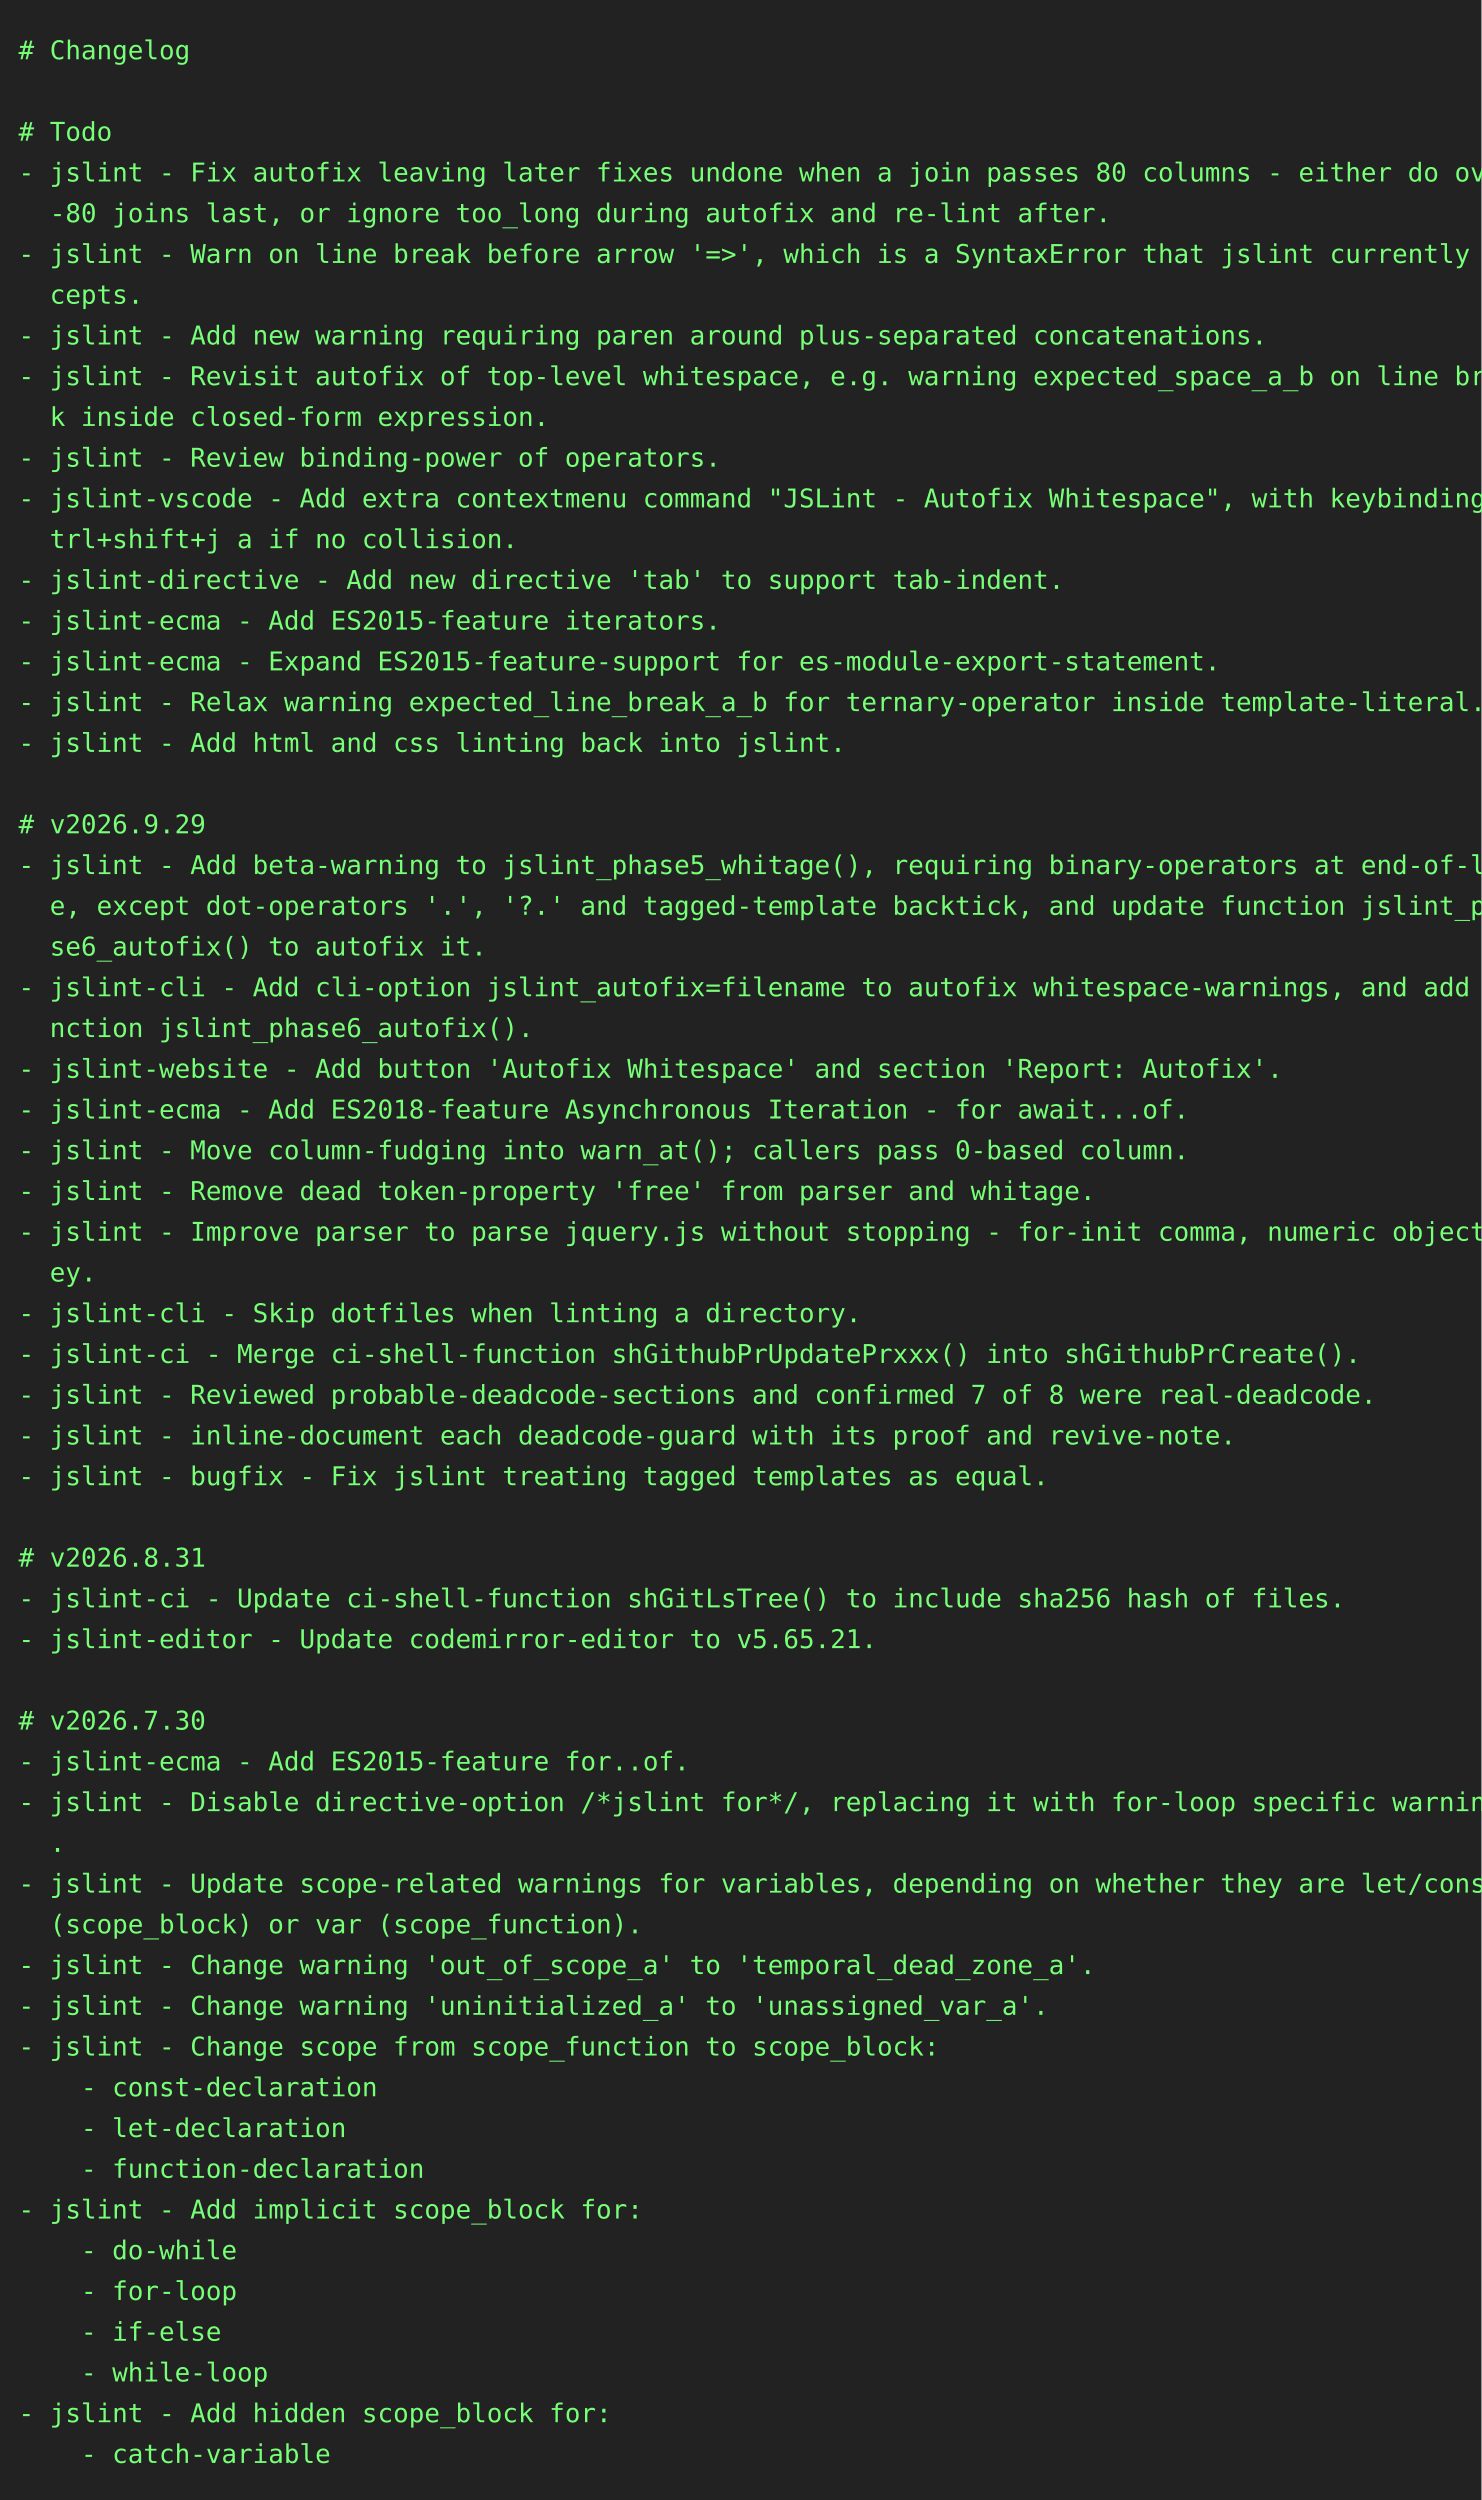
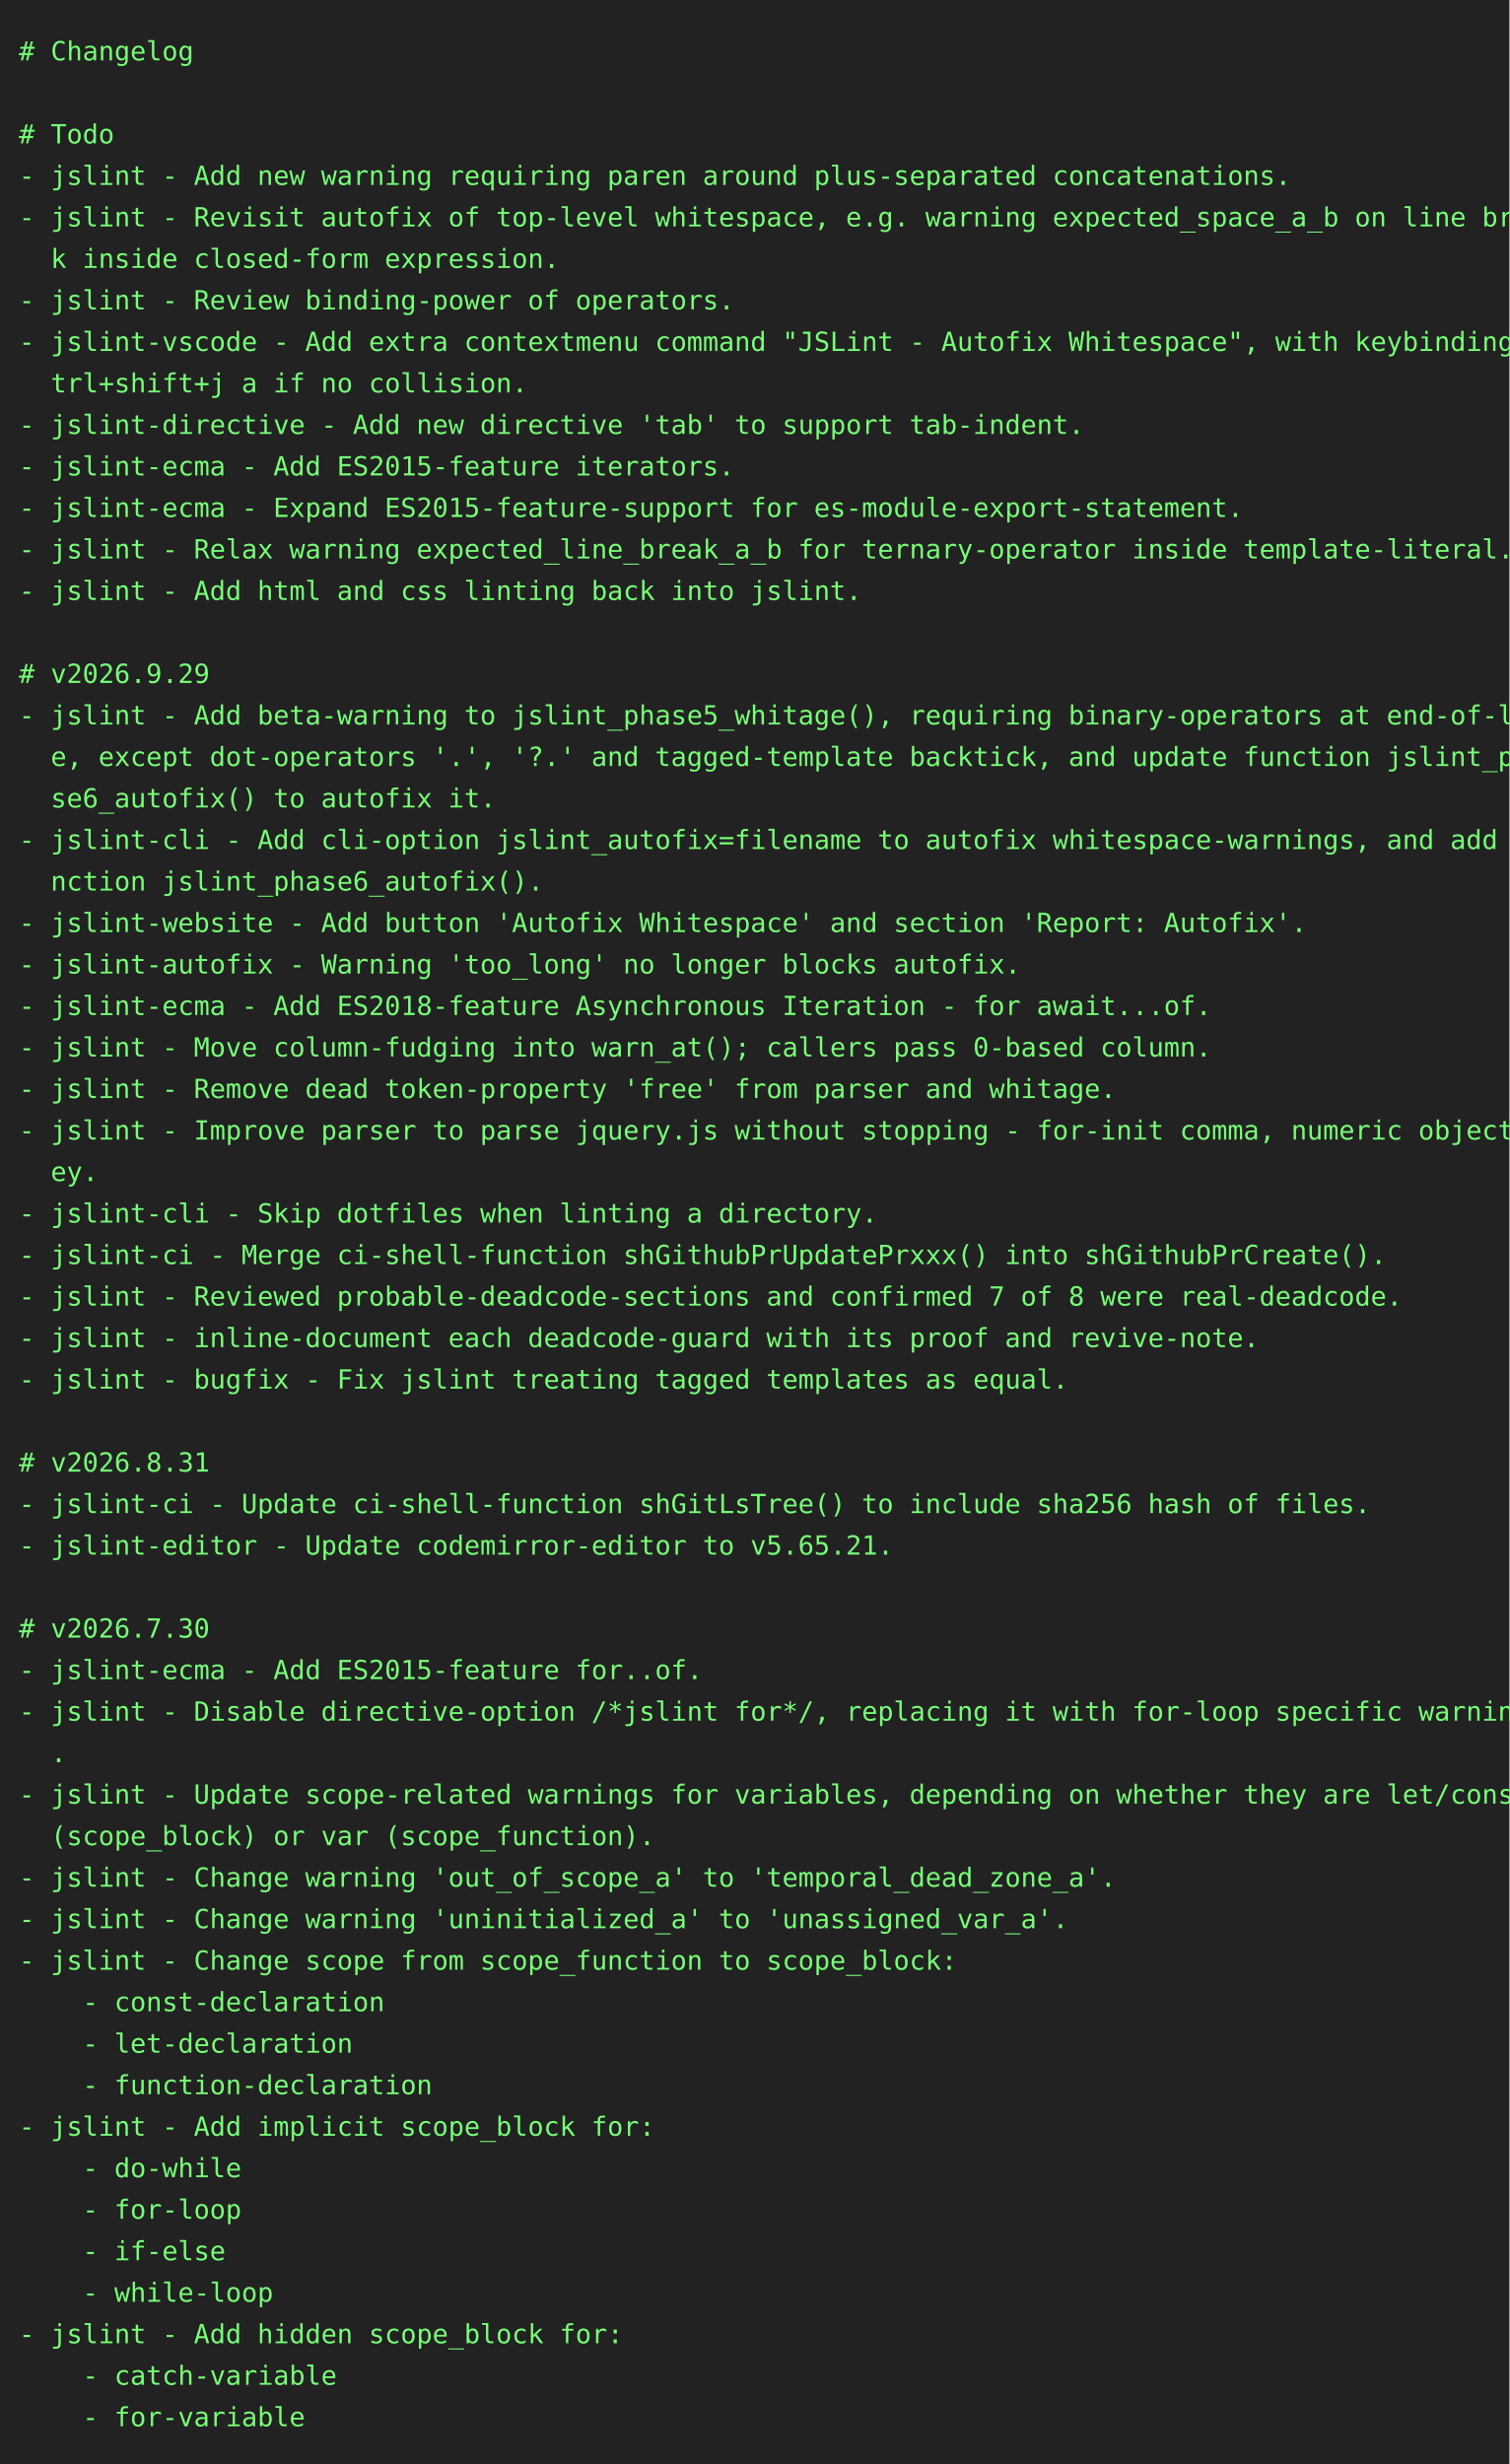
- <svg xmlns="http://www.w3.org/2000/svg" height="1350" width="800">
-   <rect height="1350" fill="#222" width="800" />
+ <svg xmlns="http://www.w3.org/2000/svg" height="1306" width="800">
+   <rect height="1306" fill="#222" width="800" />
  <text fill="#7f7" font-family="consolas, menlo, monospace" font-size="14" xml:space="preserve">
    <tspan lengthAdjust="spacingAndGlyphs" textLength="768" x="10" y="32"># Changelog                                                                                      </tspan>
    <tspan lengthAdjust="spacingAndGlyphs" textLength="768" x="10" y="54">                                                                                                 </tspan>
    <tspan lengthAdjust="spacingAndGlyphs" textLength="768" x="10" y="76"># Todo                                                                                           </tspan>
-     <tspan lengthAdjust="spacingAndGlyphs" textLength="768" x="10" y="98">- jslint - Fix autofix leaving later fixes undone when a join passes 80 columns - either do over\</tspan>
-     <tspan lengthAdjust="spacingAndGlyphs" textLength="768" x="10" y="120">  -80 joins last, or ignore too_long during autofix and re-lint after.                           </tspan>
-     <tspan lengthAdjust="spacingAndGlyphs" textLength="768" x="10" y="142">- jslint - Warn on line break before arrow '=&gt;', which is a SyntaxError that jslint currently ac\</tspan>
-     <tspan lengthAdjust="spacingAndGlyphs" textLength="768" x="10" y="164">  cepts.                                                                                         </tspan>
-     <tspan lengthAdjust="spacingAndGlyphs" textLength="768" x="10" y="186">- jslint - Add new warning requiring paren around plus-separated concatenations.                 </tspan>
-     <tspan lengthAdjust="spacingAndGlyphs" textLength="768" x="10" y="208">- jslint - Revisit autofix of top-level whitespace, e.g. warning expected_space_a_b on line brea\</tspan>
-     <tspan lengthAdjust="spacingAndGlyphs" textLength="768" x="10" y="230">  k inside closed-form expression.                                                               </tspan>
-     <tspan lengthAdjust="spacingAndGlyphs" textLength="768" x="10" y="252">- jslint - Review binding-power of operators.                                                    </tspan>
-     <tspan lengthAdjust="spacingAndGlyphs" textLength="768" x="10" y="274">- jslint-vscode - Add extra contextmenu command "JSLint - Autofix Whitespace", with keybinding c\</tspan>
-     <tspan lengthAdjust="spacingAndGlyphs" textLength="768" x="10" y="296">  trl+shift+j a if no collision.                                                                 </tspan>
-     <tspan lengthAdjust="spacingAndGlyphs" textLength="768" x="10" y="318">- jslint-directive - Add new directive 'tab' to support tab-indent.                              </tspan>
-     <tspan lengthAdjust="spacingAndGlyphs" textLength="768" x="10" y="340">- jslint-ecma - Add ES2015-feature iterators.                                                    </tspan>
-     <tspan lengthAdjust="spacingAndGlyphs" textLength="768" x="10" y="362">- jslint-ecma - Expand ES2015-feature-support for es-module-export-statement.                    </tspan>
-     <tspan lengthAdjust="spacingAndGlyphs" textLength="768" x="10" y="384">- jslint - Relax warning expected_line_break_a_b for ternary-operator inside template-literal.   </tspan>
-     <tspan lengthAdjust="spacingAndGlyphs" textLength="768" x="10" y="406">- jslint - Add html and css linting back into jslint.                                            </tspan>
-     <tspan lengthAdjust="spacingAndGlyphs" textLength="768" x="10" y="428">                                                                                                 </tspan>
-     <tspan lengthAdjust="spacingAndGlyphs" textLength="768" x="10" y="450"># v2026.9.29                                                                                     </tspan>
-     <tspan lengthAdjust="spacingAndGlyphs" textLength="768" x="10" y="472">- jslint - Add beta-warning to jslint_phase5_whitage(), requiring binary-operators at end-of-lin\</tspan>
-     <tspan lengthAdjust="spacingAndGlyphs" textLength="768" x="10" y="494">  e, except dot-operators '.', '?.' and tagged-template backtick, and update function jslint_pha\</tspan>
-     <tspan lengthAdjust="spacingAndGlyphs" textLength="768" x="10" y="516">  se6_autofix() to autofix it.                                                                   </tspan>
-     <tspan lengthAdjust="spacingAndGlyphs" textLength="768" x="10" y="538">- jslint-cli - Add cli-option jslint_autofix=filename to autofix whitespace-warnings, and add fu\</tspan>
-     <tspan lengthAdjust="spacingAndGlyphs" textLength="768" x="10" y="560">  nction jslint_phase6_autofix().                                                                </tspan>
-     <tspan lengthAdjust="spacingAndGlyphs" textLength="768" x="10" y="582">- jslint-website - Add button 'Autofix Whitespace' and section 'Report: Autofix'.                </tspan>
-     <tspan lengthAdjust="spacingAndGlyphs" textLength="768" x="10" y="604">- jslint-ecma - Add ES2018-feature Asynchronous Iteration - for await...of.                      </tspan>
-     <tspan lengthAdjust="spacingAndGlyphs" textLength="768" x="10" y="626">- jslint - Move column-fudging into warn_at(); callers pass 0-based column.                      </tspan>
-     <tspan lengthAdjust="spacingAndGlyphs" textLength="768" x="10" y="648">- jslint - Remove dead token-property 'free' from parser and whitage.                            </tspan>
-     <tspan lengthAdjust="spacingAndGlyphs" textLength="768" x="10" y="670">- jslint - Improve parser to parse jquery.js without stopping - for-init comma, numeric object-k\</tspan>
-     <tspan lengthAdjust="spacingAndGlyphs" textLength="768" x="10" y="692">  ey.                                                                                            </tspan>
-     <tspan lengthAdjust="spacingAndGlyphs" textLength="768" x="10" y="714">- jslint-cli - Skip dotfiles when linting a directory.                                           </tspan>
-     <tspan lengthAdjust="spacingAndGlyphs" textLength="768" x="10" y="736">- jslint-ci - Merge ci-shell-function shGithubPrUpdatePrxxx() into shGithubPrCreate().           </tspan>
-     <tspan lengthAdjust="spacingAndGlyphs" textLength="768" x="10" y="758">- jslint - Reviewed probable-deadcode-sections and confirmed 7 of 8 were real-deadcode.          </tspan>
-     <tspan lengthAdjust="spacingAndGlyphs" textLength="768" x="10" y="780">- jslint - inline-document each deadcode-guard with its proof and revive-note.                   </tspan>
-     <tspan lengthAdjust="spacingAndGlyphs" textLength="768" x="10" y="802">- jslint - bugfix - Fix jslint treating tagged templates as equal.                               </tspan>
-     <tspan lengthAdjust="spacingAndGlyphs" textLength="768" x="10" y="824">                                                                                                 </tspan>
-     <tspan lengthAdjust="spacingAndGlyphs" textLength="768" x="10" y="846"># v2026.8.31                                                                                     </tspan>
-     <tspan lengthAdjust="spacingAndGlyphs" textLength="768" x="10" y="868">- jslint-ci - Update ci-shell-function shGitLsTree() to include sha256 hash of files.            </tspan>
-     <tspan lengthAdjust="spacingAndGlyphs" textLength="768" x="10" y="890">- jslint-editor - Update codemirror-editor to v5.65.21.                                          </tspan>
-     <tspan lengthAdjust="spacingAndGlyphs" textLength="768" x="10" y="912">                                                                                                 </tspan>
-     <tspan lengthAdjust="spacingAndGlyphs" textLength="768" x="10" y="934"># v2026.7.30                                                                                     </tspan>
-     <tspan lengthAdjust="spacingAndGlyphs" textLength="768" x="10" y="956">- jslint-ecma - Add ES2015-feature for..of.                                                      </tspan>
-     <tspan lengthAdjust="spacingAndGlyphs" textLength="768" x="10" y="978">- jslint - Disable directive-option /*jslint for*/, replacing it with for-loop specific warnings\</tspan>
-     <tspan lengthAdjust="spacingAndGlyphs" textLength="768" x="10" y="1000">  .                                                                                              </tspan>
-     <tspan lengthAdjust="spacingAndGlyphs" textLength="768" x="10" y="1022">- jslint - Update scope-related warnings for variables, depending on whether they are let/const \</tspan>
-     <tspan lengthAdjust="spacingAndGlyphs" textLength="768" x="10" y="1044">  (scope_block) or var (scope_function).                                                         </tspan>
-     <tspan lengthAdjust="spacingAndGlyphs" textLength="768" x="10" y="1066">- jslint - Change warning 'out_of_scope_a' to 'temporal_dead_zone_a'.                            </tspan>
-     <tspan lengthAdjust="spacingAndGlyphs" textLength="768" x="10" y="1088">- jslint - Change warning 'uninitialized_a' to 'unassigned_var_a'.                               </tspan>
-     <tspan lengthAdjust="spacingAndGlyphs" textLength="768" x="10" y="1110">- jslint - Change scope from scope_function to scope_block:                                      </tspan>
-     <tspan lengthAdjust="spacingAndGlyphs" textLength="768" x="10" y="1132">    - const-declaration                                                                          </tspan>
-     <tspan lengthAdjust="spacingAndGlyphs" textLength="768" x="10" y="1154">    - let-declaration                                                                            </tspan>
-     <tspan lengthAdjust="spacingAndGlyphs" textLength="768" x="10" y="1176">    - function-declaration                                                                       </tspan>
-     <tspan lengthAdjust="spacingAndGlyphs" textLength="768" x="10" y="1198">- jslint - Add implicit scope_block for:                                                         </tspan>
-     <tspan lengthAdjust="spacingAndGlyphs" textLength="768" x="10" y="1220">    - do-while                                                                                   </tspan>
-     <tspan lengthAdjust="spacingAndGlyphs" textLength="768" x="10" y="1242">    - for-loop                                                                                   </tspan>
-     <tspan lengthAdjust="spacingAndGlyphs" textLength="768" x="10" y="1264">    - if-else                                                                                    </tspan>
-     <tspan lengthAdjust="spacingAndGlyphs" textLength="768" x="10" y="1286">    - while-loop                                                                                 </tspan>
-     <tspan lengthAdjust="spacingAndGlyphs" textLength="768" x="10" y="1308">- jslint - Add hidden scope_block for:                                                           </tspan>
-     <tspan lengthAdjust="spacingAndGlyphs" textLength="768" x="10" y="1330">    - catch-variable                                                                             </tspan>
+     <tspan lengthAdjust="spacingAndGlyphs" textLength="768" x="10" y="98">- jslint - Add new warning requiring paren around plus-separated concatenations.                 </tspan>
+     <tspan lengthAdjust="spacingAndGlyphs" textLength="768" x="10" y="120">- jslint - Revisit autofix of top-level whitespace, e.g. warning expected_space_a_b on line brea\</tspan>
+     <tspan lengthAdjust="spacingAndGlyphs" textLength="768" x="10" y="142">  k inside closed-form expression.                                                               </tspan>
+     <tspan lengthAdjust="spacingAndGlyphs" textLength="768" x="10" y="164">- jslint - Review binding-power of operators.                                                    </tspan>
+     <tspan lengthAdjust="spacingAndGlyphs" textLength="768" x="10" y="186">- jslint-vscode - Add extra contextmenu command "JSLint - Autofix Whitespace", with keybinding c\</tspan>
+     <tspan lengthAdjust="spacingAndGlyphs" textLength="768" x="10" y="208">  trl+shift+j a if no collision.                                                                 </tspan>
+     <tspan lengthAdjust="spacingAndGlyphs" textLength="768" x="10" y="230">- jslint-directive - Add new directive 'tab' to support tab-indent.                              </tspan>
+     <tspan lengthAdjust="spacingAndGlyphs" textLength="768" x="10" y="252">- jslint-ecma - Add ES2015-feature iterators.                                                    </tspan>
+     <tspan lengthAdjust="spacingAndGlyphs" textLength="768" x="10" y="274">- jslint-ecma - Expand ES2015-feature-support for es-module-export-statement.                    </tspan>
+     <tspan lengthAdjust="spacingAndGlyphs" textLength="768" x="10" y="296">- jslint - Relax warning expected_line_break_a_b for ternary-operator inside template-literal.   </tspan>
+     <tspan lengthAdjust="spacingAndGlyphs" textLength="768" x="10" y="318">- jslint - Add html and css linting back into jslint.                                            </tspan>
+     <tspan lengthAdjust="spacingAndGlyphs" textLength="768" x="10" y="340">                                                                                                 </tspan>
+     <tspan lengthAdjust="spacingAndGlyphs" textLength="768" x="10" y="362"># v2026.9.29                                                                                     </tspan>
+     <tspan lengthAdjust="spacingAndGlyphs" textLength="768" x="10" y="384">- jslint - Add beta-warning to jslint_phase5_whitage(), requiring binary-operators at end-of-lin\</tspan>
+     <tspan lengthAdjust="spacingAndGlyphs" textLength="768" x="10" y="406">  e, except dot-operators '.', '?.' and tagged-template backtick, and update function jslint_pha\</tspan>
+     <tspan lengthAdjust="spacingAndGlyphs" textLength="768" x="10" y="428">  se6_autofix() to autofix it.                                                                   </tspan>
+     <tspan lengthAdjust="spacingAndGlyphs" textLength="768" x="10" y="450">- jslint-cli - Add cli-option jslint_autofix=filename to autofix whitespace-warnings, and add fu\</tspan>
+     <tspan lengthAdjust="spacingAndGlyphs" textLength="768" x="10" y="472">  nction jslint_phase6_autofix().                                                                </tspan>
+     <tspan lengthAdjust="spacingAndGlyphs" textLength="768" x="10" y="494">- jslint-website - Add button 'Autofix Whitespace' and section 'Report: Autofix'.                </tspan>
+     <tspan lengthAdjust="spacingAndGlyphs" textLength="768" x="10" y="516">- jslint-autofix - Warning 'too_long' no longer blocks autofix.                                  </tspan>
+     <tspan lengthAdjust="spacingAndGlyphs" textLength="768" x="10" y="538">- jslint-ecma - Add ES2018-feature Asynchronous Iteration - for await...of.                      </tspan>
+     <tspan lengthAdjust="spacingAndGlyphs" textLength="768" x="10" y="560">- jslint - Move column-fudging into warn_at(); callers pass 0-based column.                      </tspan>
+     <tspan lengthAdjust="spacingAndGlyphs" textLength="768" x="10" y="582">- jslint - Remove dead token-property 'free' from parser and whitage.                            </tspan>
+     <tspan lengthAdjust="spacingAndGlyphs" textLength="768" x="10" y="604">- jslint - Improve parser to parse jquery.js without stopping - for-init comma, numeric object-k\</tspan>
+     <tspan lengthAdjust="spacingAndGlyphs" textLength="768" x="10" y="626">  ey.                                                                                            </tspan>
+     <tspan lengthAdjust="spacingAndGlyphs" textLength="768" x="10" y="648">- jslint-cli - Skip dotfiles when linting a directory.                                           </tspan>
+     <tspan lengthAdjust="spacingAndGlyphs" textLength="768" x="10" y="670">- jslint-ci - Merge ci-shell-function shGithubPrUpdatePrxxx() into shGithubPrCreate().           </tspan>
+     <tspan lengthAdjust="spacingAndGlyphs" textLength="768" x="10" y="692">- jslint - Reviewed probable-deadcode-sections and confirmed 7 of 8 were real-deadcode.          </tspan>
+     <tspan lengthAdjust="spacingAndGlyphs" textLength="768" x="10" y="714">- jslint - inline-document each deadcode-guard with its proof and revive-note.                   </tspan>
+     <tspan lengthAdjust="spacingAndGlyphs" textLength="768" x="10" y="736">- jslint - bugfix - Fix jslint treating tagged templates as equal.                               </tspan>
+     <tspan lengthAdjust="spacingAndGlyphs" textLength="768" x="10" y="758">                                                                                                 </tspan>
+     <tspan lengthAdjust="spacingAndGlyphs" textLength="768" x="10" y="780"># v2026.8.31                                                                                     </tspan>
+     <tspan lengthAdjust="spacingAndGlyphs" textLength="768" x="10" y="802">- jslint-ci - Update ci-shell-function shGitLsTree() to include sha256 hash of files.            </tspan>
+     <tspan lengthAdjust="spacingAndGlyphs" textLength="768" x="10" y="824">- jslint-editor - Update codemirror-editor to v5.65.21.                                          </tspan>
+     <tspan lengthAdjust="spacingAndGlyphs" textLength="768" x="10" y="846">                                                                                                 </tspan>
+     <tspan lengthAdjust="spacingAndGlyphs" textLength="768" x="10" y="868"># v2026.7.30                                                                                     </tspan>
+     <tspan lengthAdjust="spacingAndGlyphs" textLength="768" x="10" y="890">- jslint-ecma - Add ES2015-feature for..of.                                                      </tspan>
+     <tspan lengthAdjust="spacingAndGlyphs" textLength="768" x="10" y="912">- jslint - Disable directive-option /*jslint for*/, replacing it with for-loop specific warnings\</tspan>
+     <tspan lengthAdjust="spacingAndGlyphs" textLength="768" x="10" y="934">  .                                                                                              </tspan>
+     <tspan lengthAdjust="spacingAndGlyphs" textLength="768" x="10" y="956">- jslint - Update scope-related warnings for variables, depending on whether they are let/const \</tspan>
+     <tspan lengthAdjust="spacingAndGlyphs" textLength="768" x="10" y="978">  (scope_block) or var (scope_function).                                                         </tspan>
+     <tspan lengthAdjust="spacingAndGlyphs" textLength="768" x="10" y="1000">- jslint - Change warning 'out_of_scope_a' to 'temporal_dead_zone_a'.                            </tspan>
+     <tspan lengthAdjust="spacingAndGlyphs" textLength="768" x="10" y="1022">- jslint - Change warning 'uninitialized_a' to 'unassigned_var_a'.                               </tspan>
+     <tspan lengthAdjust="spacingAndGlyphs" textLength="768" x="10" y="1044">- jslint - Change scope from scope_function to scope_block:                                      </tspan>
+     <tspan lengthAdjust="spacingAndGlyphs" textLength="768" x="10" y="1066">    - const-declaration                                                                          </tspan>
+     <tspan lengthAdjust="spacingAndGlyphs" textLength="768" x="10" y="1088">    - let-declaration                                                                            </tspan>
+     <tspan lengthAdjust="spacingAndGlyphs" textLength="768" x="10" y="1110">    - function-declaration                                                                       </tspan>
+     <tspan lengthAdjust="spacingAndGlyphs" textLength="768" x="10" y="1132">- jslint - Add implicit scope_block for:                                                         </tspan>
+     <tspan lengthAdjust="spacingAndGlyphs" textLength="768" x="10" y="1154">    - do-while                                                                                   </tspan>
+     <tspan lengthAdjust="spacingAndGlyphs" textLength="768" x="10" y="1176">    - for-loop                                                                                   </tspan>
+     <tspan lengthAdjust="spacingAndGlyphs" textLength="768" x="10" y="1198">    - if-else                                                                                    </tspan>
+     <tspan lengthAdjust="spacingAndGlyphs" textLength="768" x="10" y="1220">    - while-loop                                                                                 </tspan>
+     <tspan lengthAdjust="spacingAndGlyphs" textLength="768" x="10" y="1242">- jslint - Add hidden scope_block for:                                                           </tspan>
+     <tspan lengthAdjust="spacingAndGlyphs" textLength="768" x="10" y="1264">    - catch-variable                                                                             </tspan>
+     <tspan lengthAdjust="spacingAndGlyphs" textLength="768" x="10" y="1286">    - for-variable                                                                               </tspan>
  </text>
</svg>
